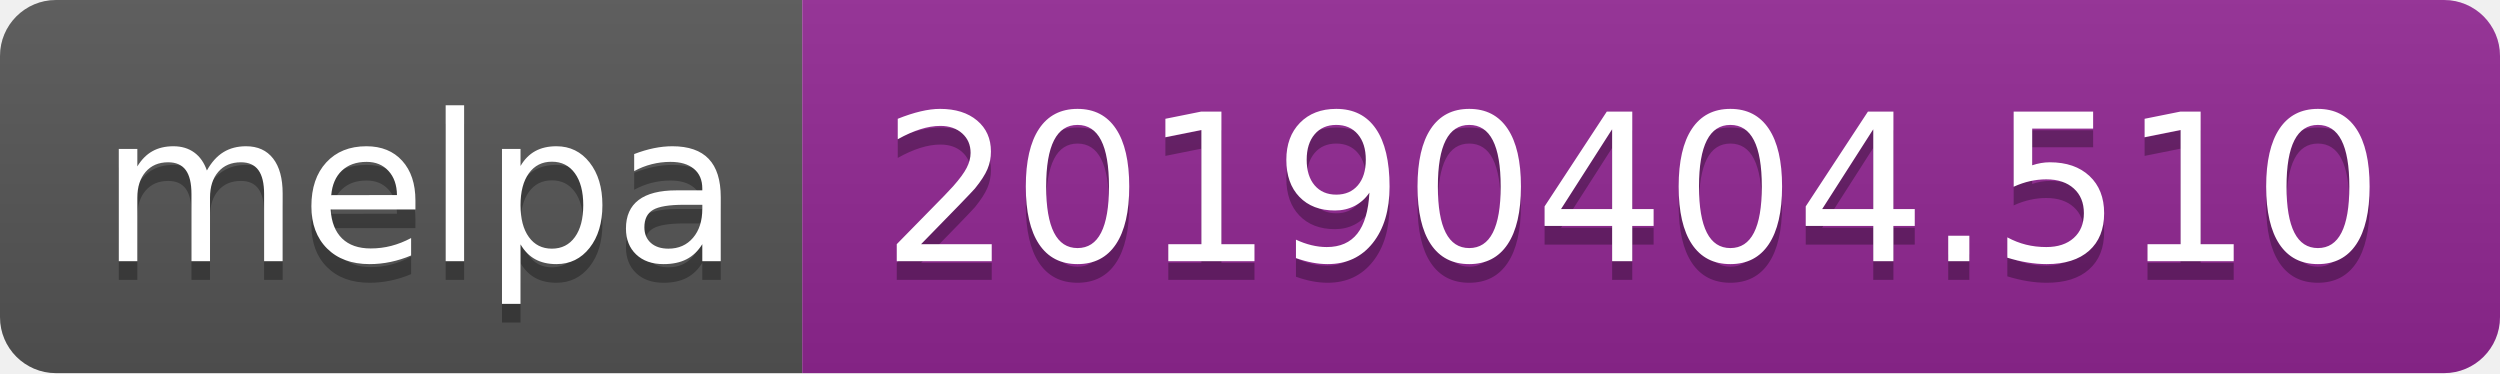
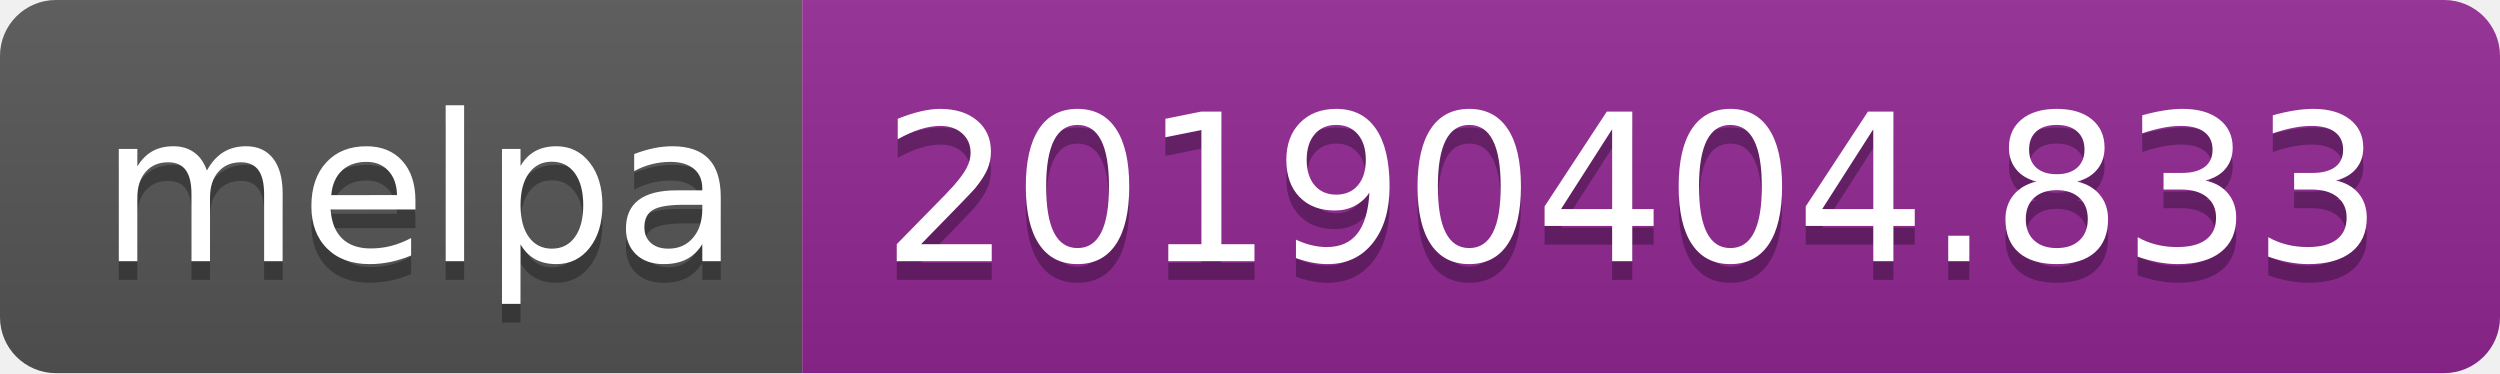
<svg xmlns="http://www.w3.org/2000/svg" width="134" height="20">
  <linearGradient id="b" x2="0" y2="100%">
    <stop offset="0" stop-color="#bbb" stop-opacity=".1" />
    <stop offset="1" stop-opacity=".1" />
  </linearGradient>
  <clipPath id="a">
    <rect width="134" height="20" rx="3" fill="#fff" />
  </clipPath>
  <g clip-path="url(#a)">
    <path fill="#555" d="M0 0h43v20H0z" />
    <path fill="#922793" d="M43 0h91v20H43z" />
    <path fill="url(#b)" d="M0 0h134v20H0z" />
  </g>
  <g fill="#fff" text-anchor="middle" font-family="DejaVu Sans,Verdana,Geneva,sans-serif" font-size="110">
    <text x="225" y="150" fill="#010101" fill-opacity=".3" transform="scale(.1)" textLength="330">melpa</text>
    <text x="225" y="140" transform="scale(.1)" textLength="330">melpa</text>
-     <text x="875" y="150" fill="#010101" fill-opacity=".3" transform="scale(.1)" textLength="810">20190404.510</text>
-     <text x="875" y="140" transform="scale(.1)" textLength="810">20190404.510</text>
+     <text x="875" y="150" fill="#010101" fill-opacity=".3" transform="scale(.1)" textLength="810">20190404.833</text>
+     <text x="875" y="140" transform="scale(.1)" textLength="810">20190404.833</text>
  </g>
</svg>
